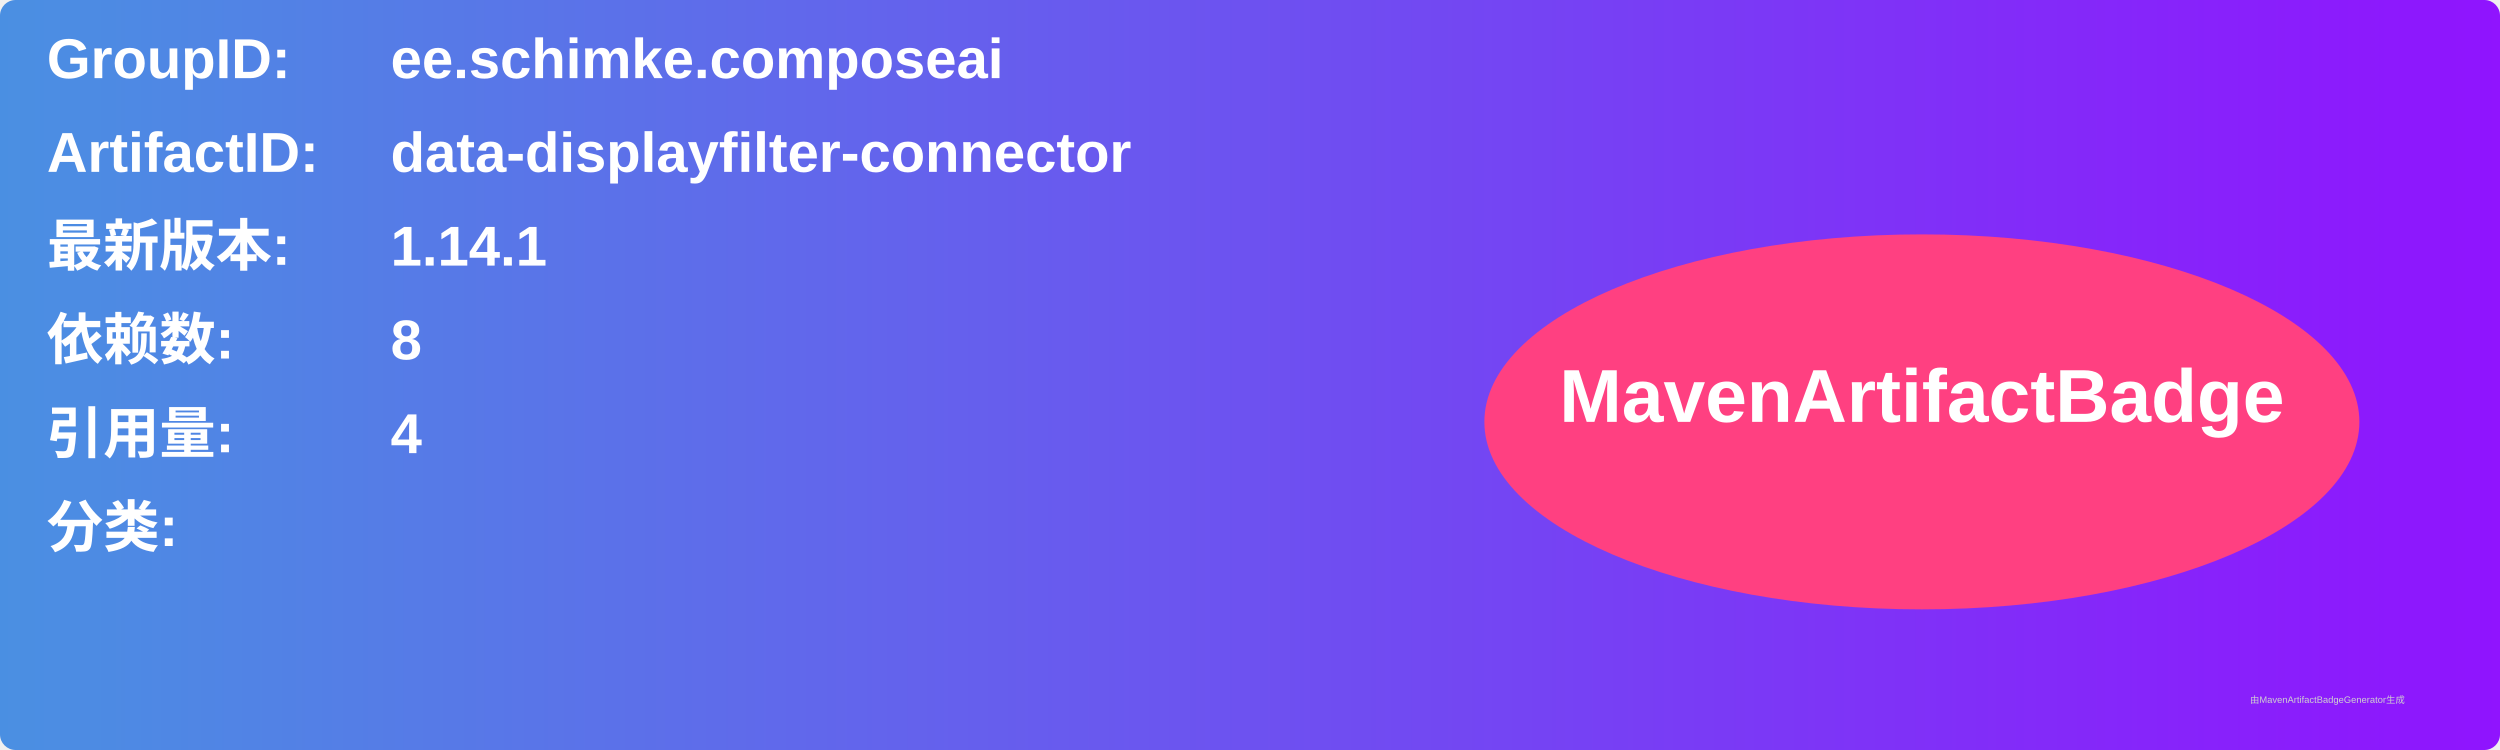
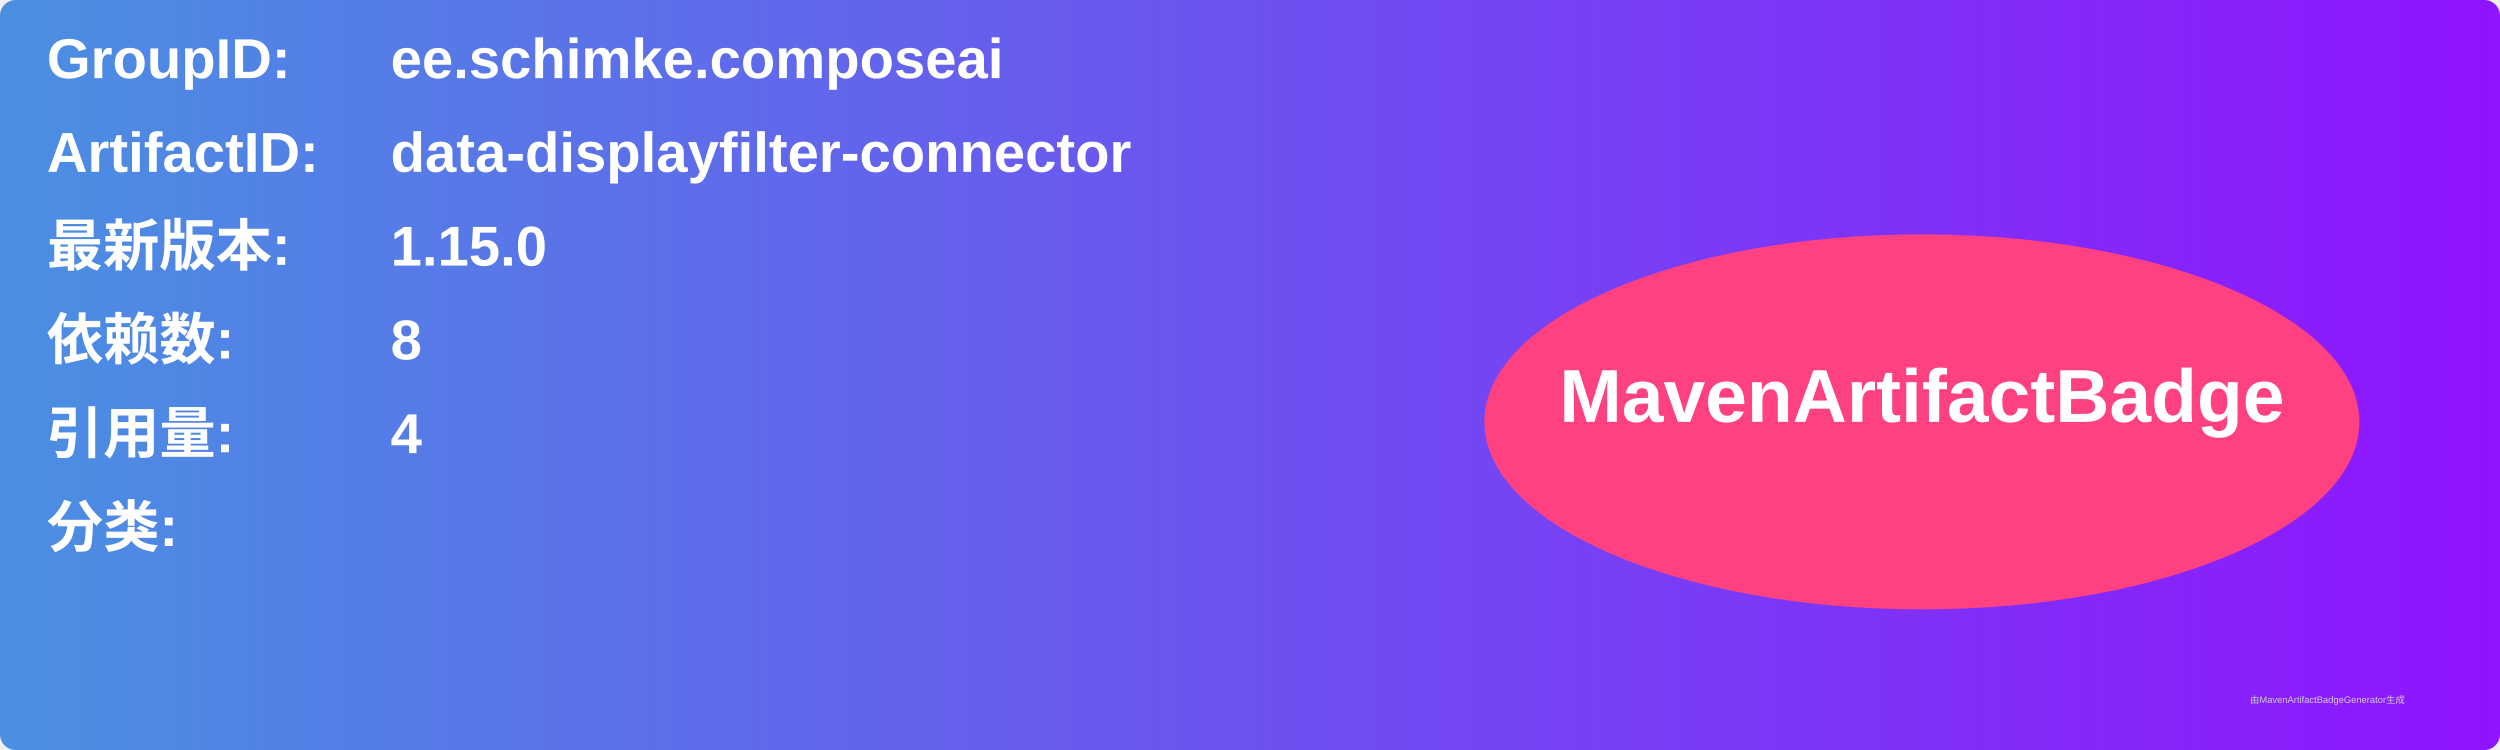
<svg xmlns="http://www.w3.org/2000/svg" width="800" height="240" viewBox="0 0 800 240">
  <linearGradient id="grad" x1="0%" y1="0%" x2="100%" y2="0%">
    <stop offset="0%" stop-color="#4a90e2" />
    <stop offset="100%" stop-color="#9013fe" />
  </linearGradient>
  <rect width="100%" height="100%" rx="5" ry="5" fill="url(#grad)" />
  <g transform="translate(15, 15)">
    <text x="0" y="10" font-family="Arial" font-size="18" fill="white" font-weight="bold" width="260">GroupID:</text>
    <text x="110" y="10" font-family="Arial" font-size="18" fill="white" font-weight="bold" width="460">ee.schimke.composeai</text>
    <text x="0" y="40" font-family="Arial" font-size="18" fill="white" font-weight="bold" width="260">ArtifactID:</text>
    <text x="110" y="40" font-family="Arial" font-size="18" fill="white" font-weight="bold" width="460">data-displayfilter-connector</text>
    <text x="0" y="70" font-family="Arial" font-size="18" fill="white" font-weight="bold">最新版本:</text>
    <text x="110" y="70" font-family="Arial" font-size="18" fill="white" font-weight="bold">
-       <tspan font-weight="bold">1.14.1</tspan>
+       <tspan font-weight="bold">1.15.0</tspan>
    </text>
    <text x="0" y="100" font-family="Arial" font-size="18" fill="white" font-weight="bold">依赖数: </text>
    <text x="110" y="100" font-family="Arial" font-size="18" fill="white">
      <tspan font-weight="bold">8</tspan>
    </text>
    <text x="0" y="130" font-family="Arial" font-size="18" fill="white" font-weight="bold">引用量: </text>
    <text x="110" y="130" font-family="Arial" font-size="18" fill="white">
      <tspan font-weight="bold">4</tspan>
    </text>
    <text x="0" y="160" font-family="Arial" font-size="18" fill="white" font-weight="bold">分类:</text>
    <text x="10" y="190" font-family="Arial" font-size="10" fill="white">
      <tspan font-weight="bold" />
    </text>
    <ellipse cx="600" cy="120" rx="140" ry="60" fill="#ff4081" />
    <text x="600" y="120" text-anchor="middle" font-family="Arial" font-size="24" fill="white" font-weight="bold">MavenArtifactBadge</text>
  </g>
  <text x="720" y="225" font-family="Arial" font-size="3" fill="#d0d0d0">由MavenArtifactBadgeGenerator生成</text>
</svg>
